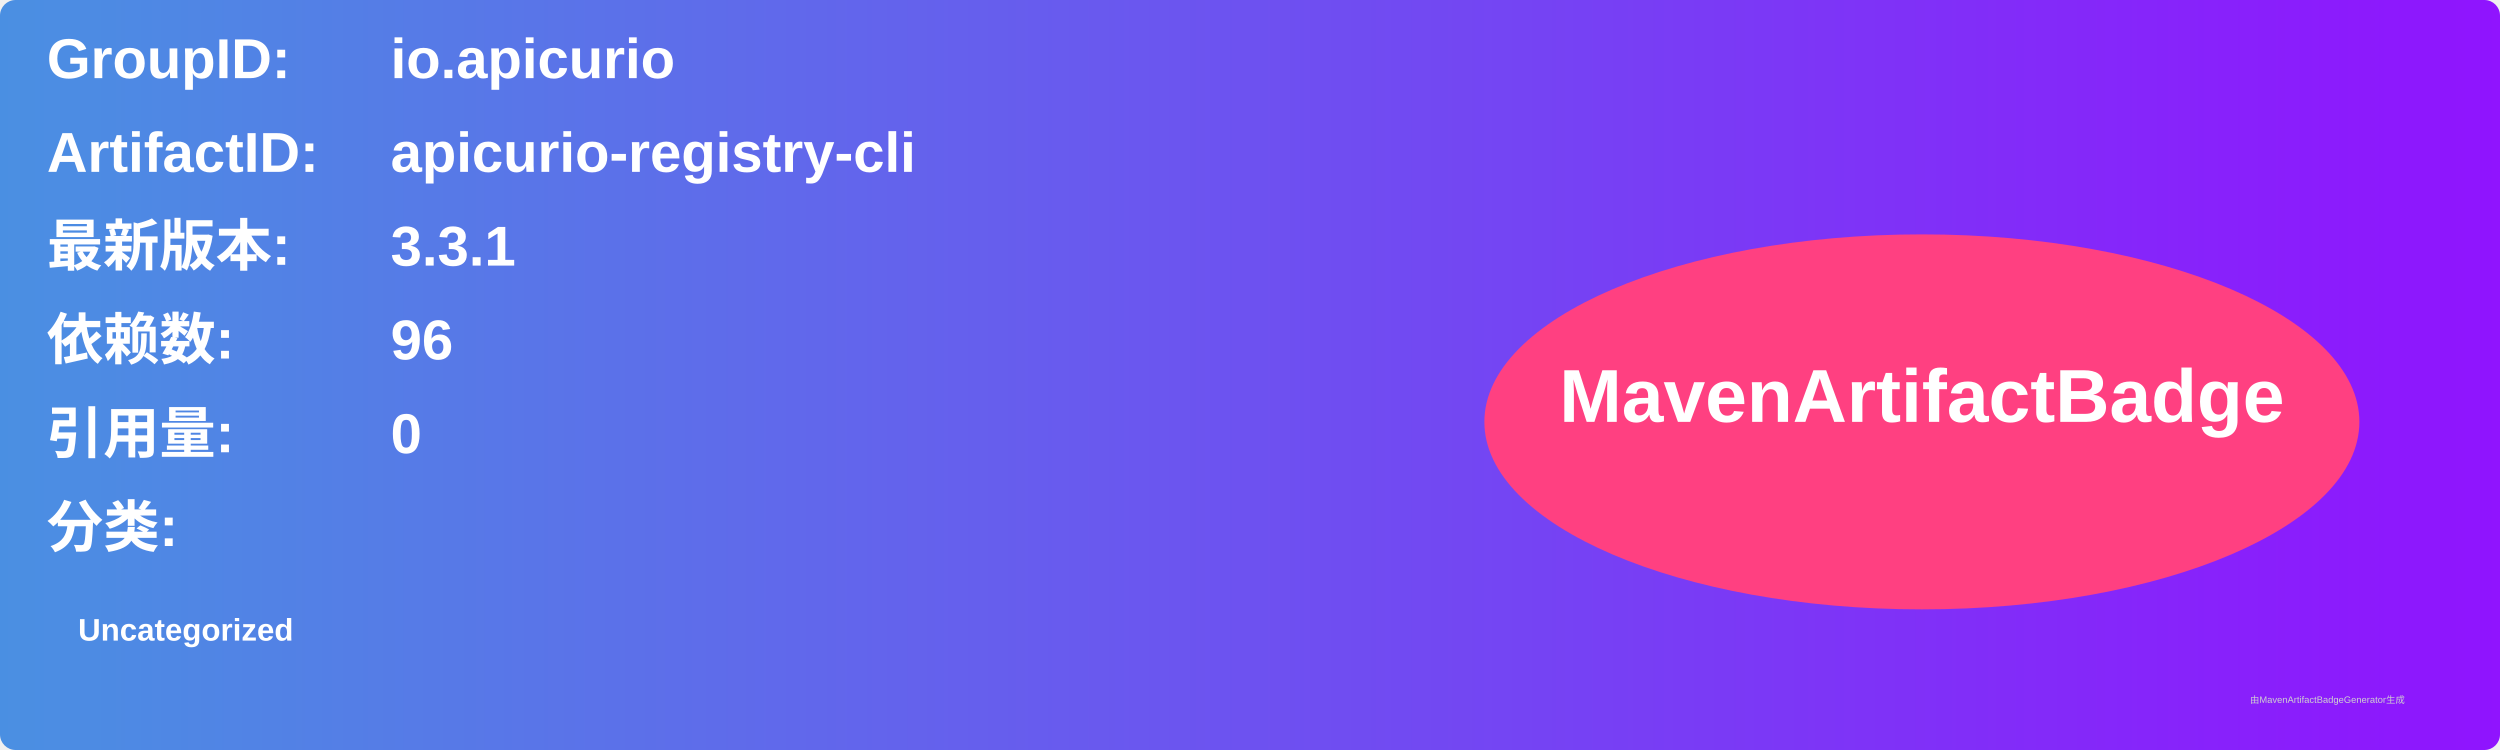
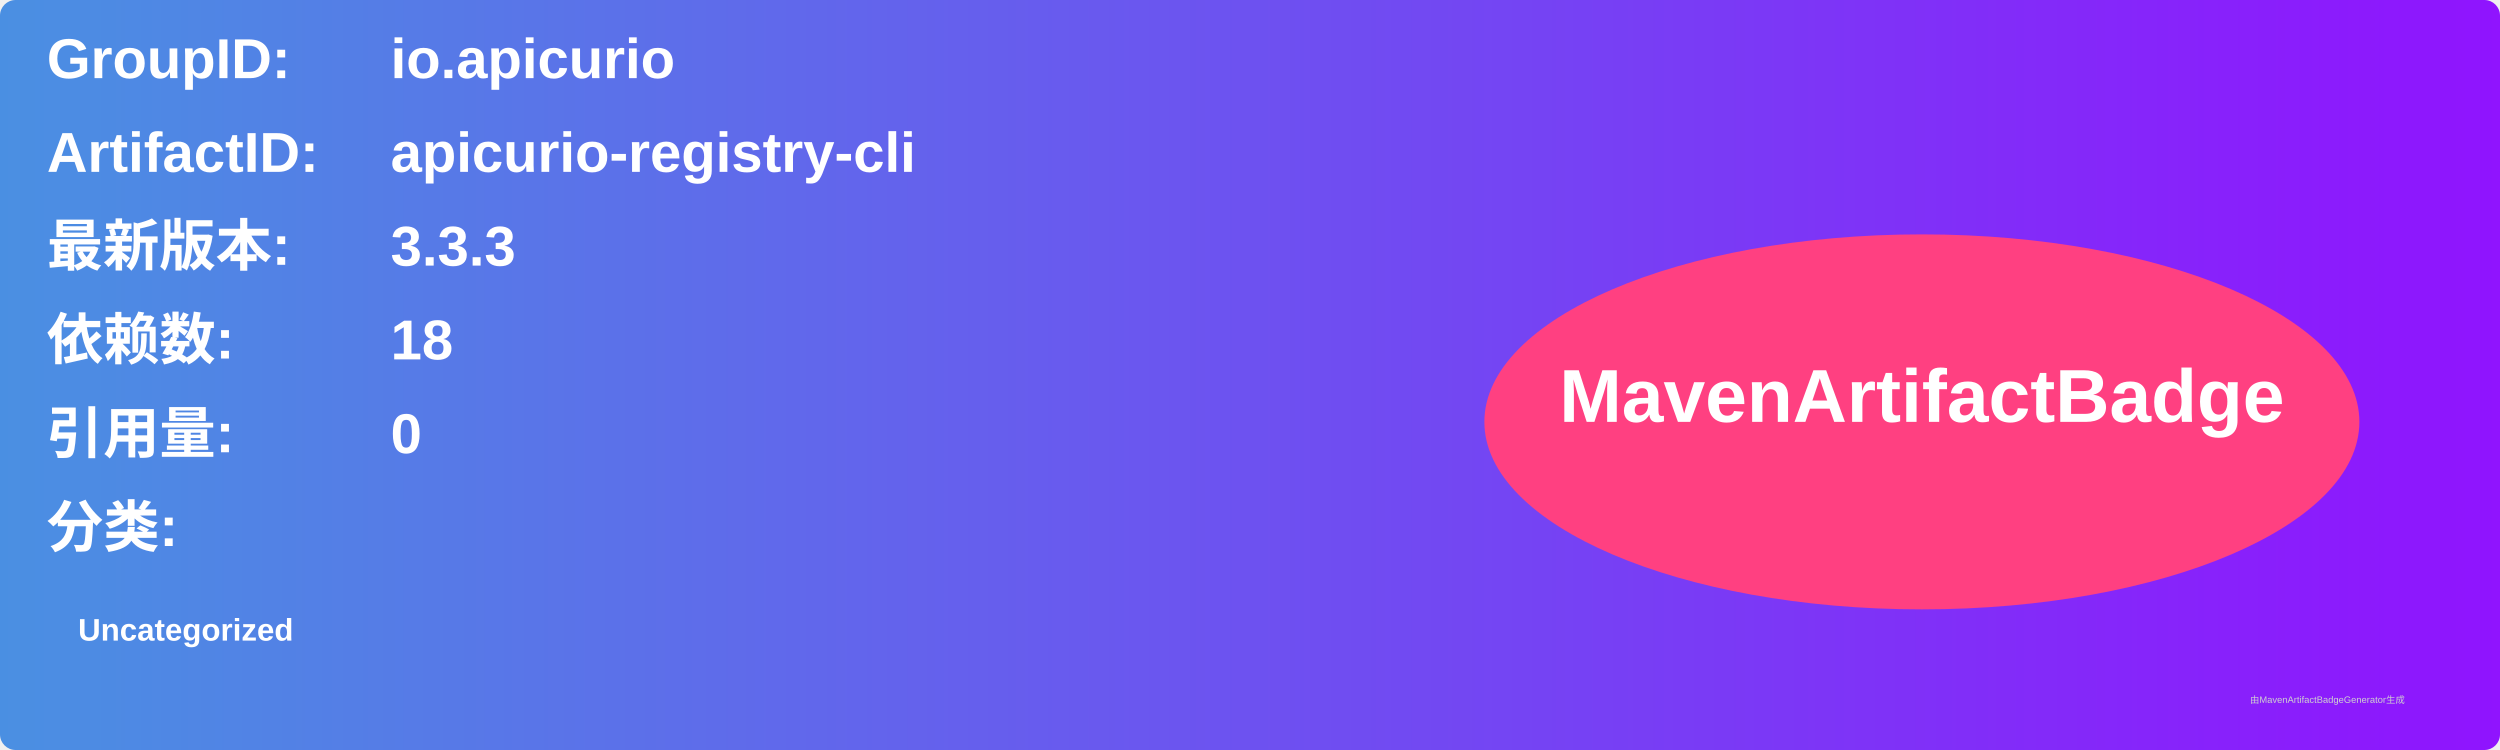
<svg xmlns="http://www.w3.org/2000/svg" width="800" height="240" viewBox="0 0 800 240">
  <linearGradient id="grad" x1="0%" y1="0%" x2="100%" y2="0%">
    <stop offset="0%" stop-color="#4a90e2" />
    <stop offset="100%" stop-color="#9013fe" />
  </linearGradient>
  <rect width="100%" height="100%" rx="5" ry="5" fill="url(#grad)" />
  <g transform="translate(15, 15)">
    <text x="0" y="10" font-family="Arial" font-size="18" fill="white" font-weight="bold" width="260">GroupID:</text>
    <text x="110" y="10" font-family="Arial" font-size="18" fill="white" font-weight="bold" width="460">io.apicurio</text>
    <text x="0" y="40" font-family="Arial" font-size="18" fill="white" font-weight="bold" width="260">ArtifactID:</text>
    <text x="110" y="40" font-family="Arial" font-size="18" fill="white" font-weight="bold" width="460">apicurio-registry-cli</text>
    <text x="0" y="70" font-family="Arial" font-size="18" fill="white" font-weight="bold">最新版本:</text>
    <text x="110" y="70" font-family="Arial" font-size="18" fill="white" font-weight="bold">
-       <tspan font-weight="bold">3.3.1</tspan>
+       <tspan font-weight="bold">3.3.3</tspan>
    </text>
    <text x="0" y="100" font-family="Arial" font-size="18" fill="white" font-weight="bold">依赖数: </text>
    <text x="110" y="100" font-family="Arial" font-size="18" fill="white">
-       <tspan font-weight="bold">96</tspan>
+       <tspan font-weight="bold">18</tspan>
    </text>
    <text x="0" y="130" font-family="Arial" font-size="18" fill="white" font-weight="bold">引用量: </text>
    <text x="110" y="130" font-family="Arial" font-size="18" fill="white">
      <tspan font-weight="bold">0</tspan>
    </text>
    <text x="0" y="160" font-family="Arial" font-size="18" fill="white" font-weight="bold">分类:</text>
    <text x="10" y="190" font-family="Arial" font-size="10" fill="white">
      <tspan font-weight="bold">Uncategorized</tspan>
    </text>
    <ellipse cx="600" cy="120" rx="140" ry="60" fill="#ff4081" />
    <text x="600" y="120" text-anchor="middle" font-family="Arial" font-size="24" fill="white" font-weight="bold">MavenArtifactBadge</text>
  </g>
  <text x="720" y="225" font-family="Arial" font-size="3" fill="#d0d0d0">由MavenArtifactBadgeGenerator生成</text>
</svg>
